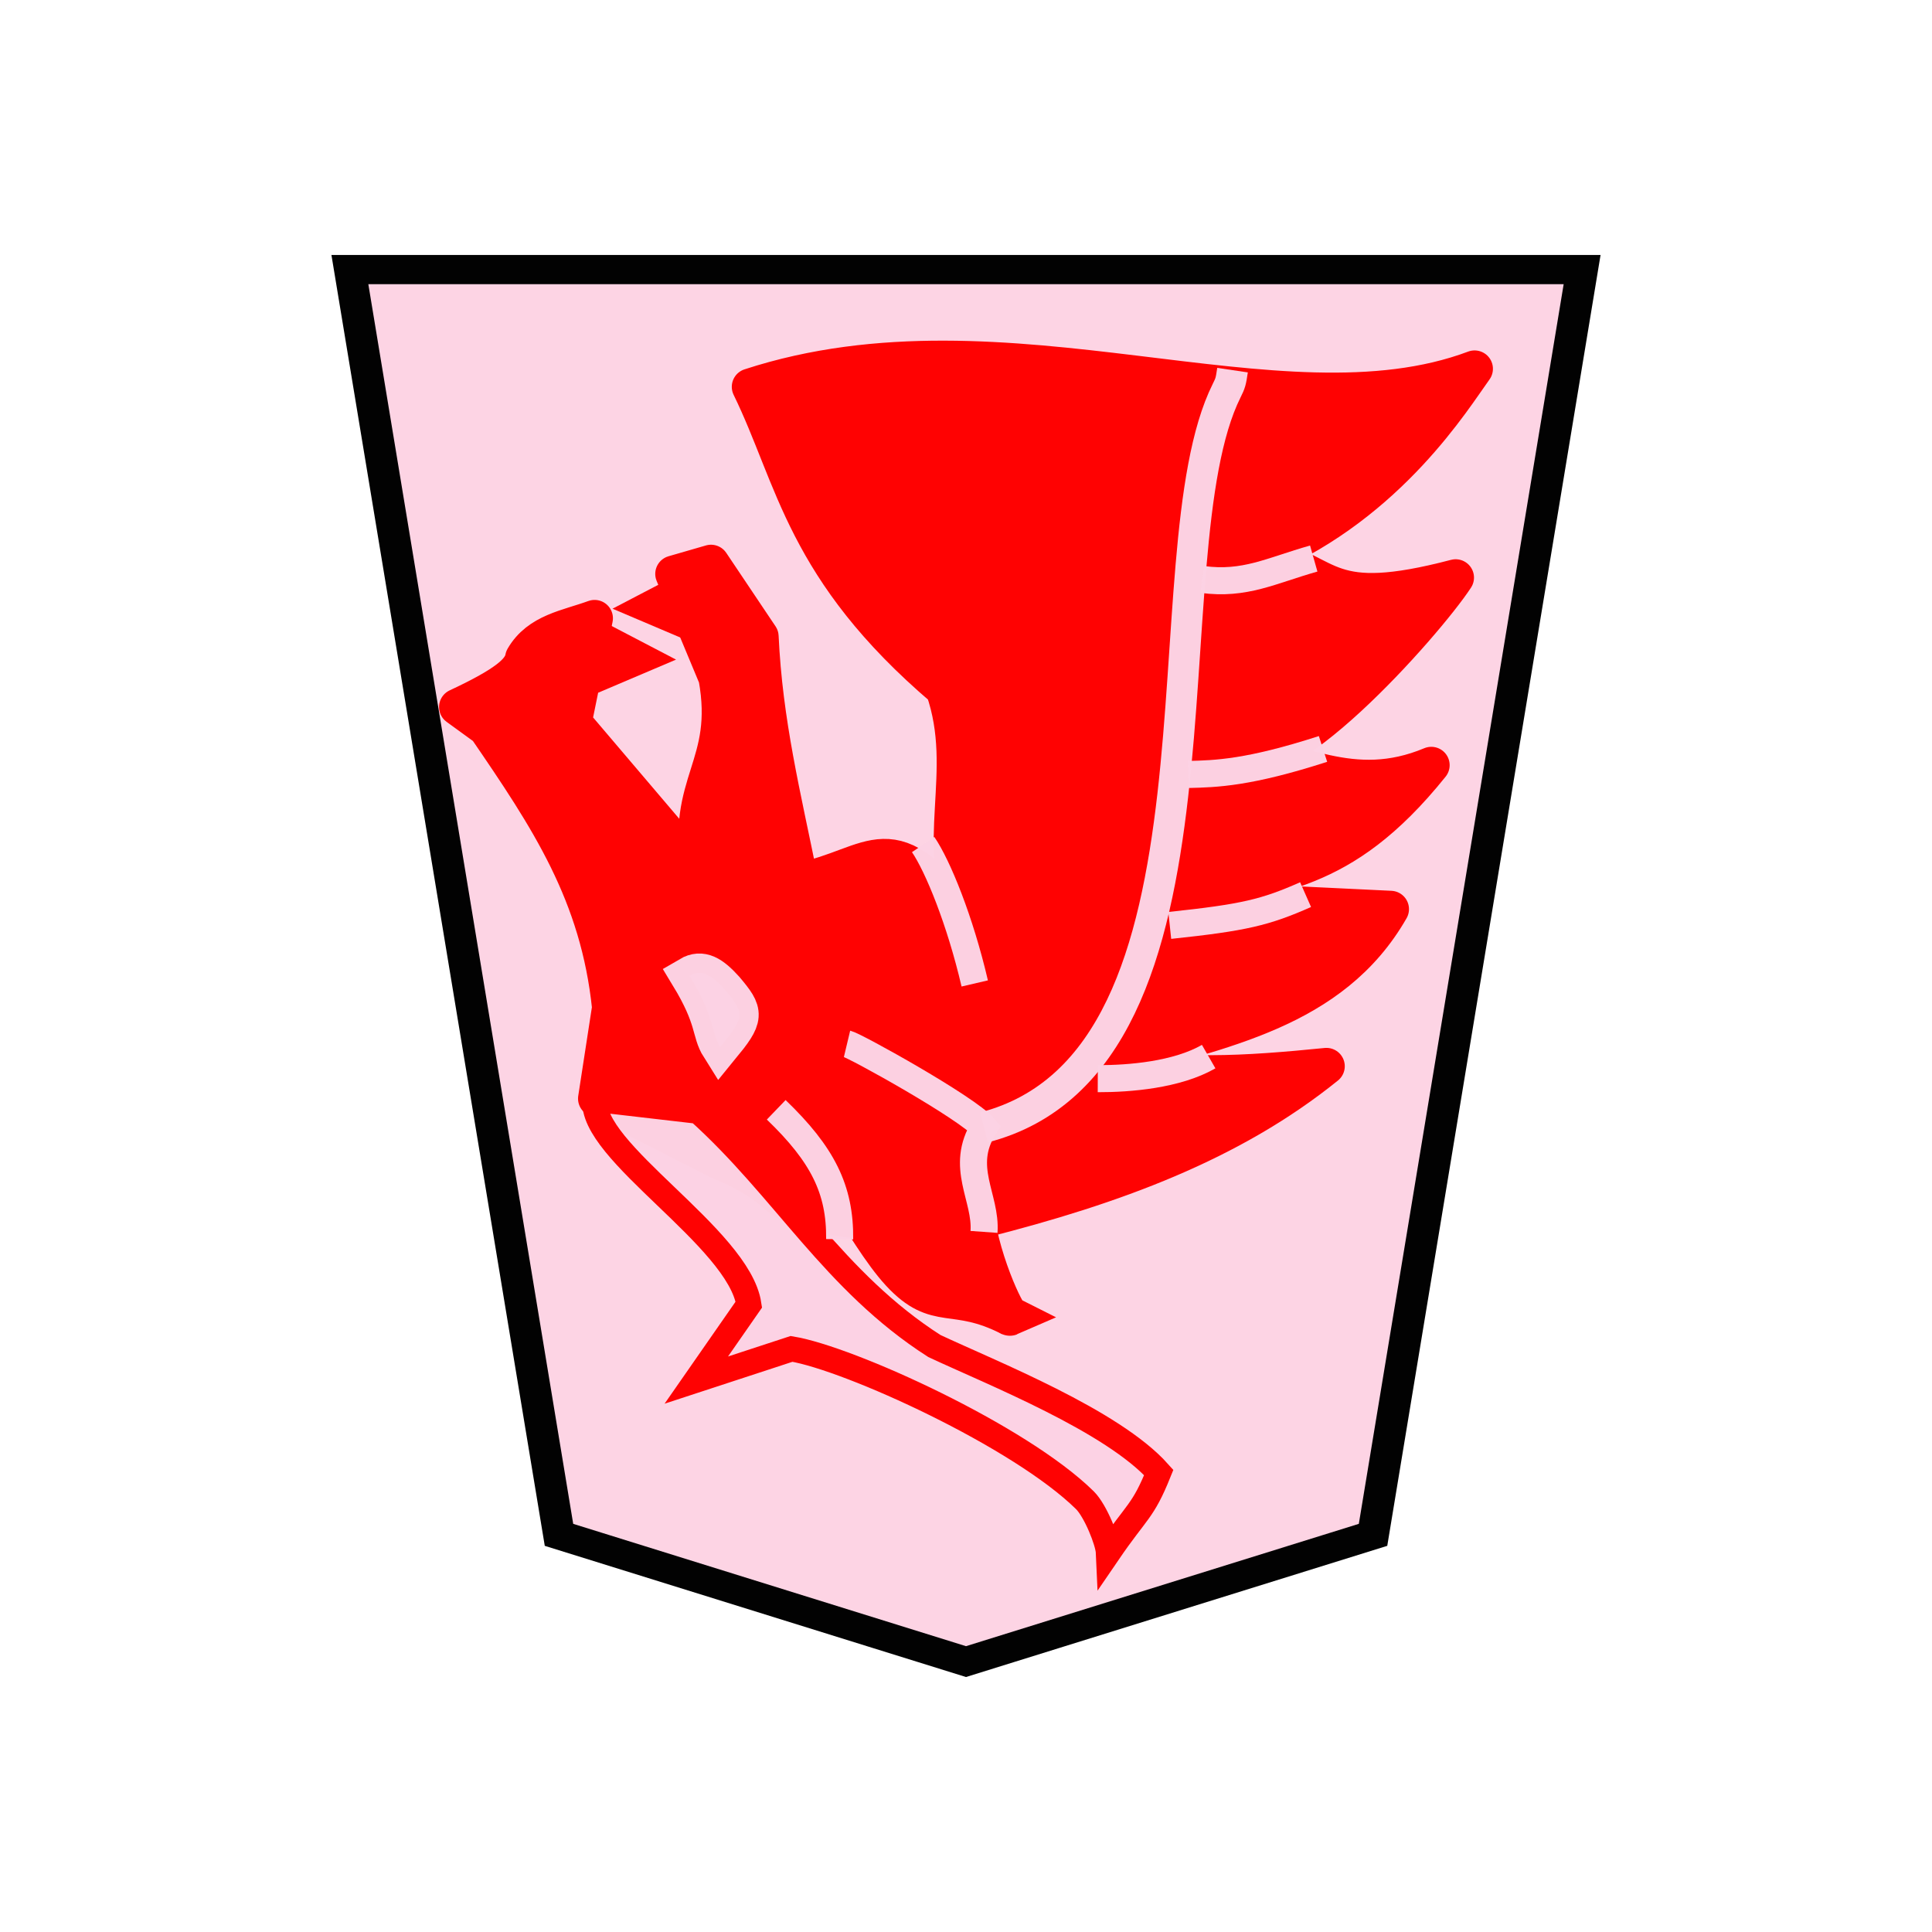
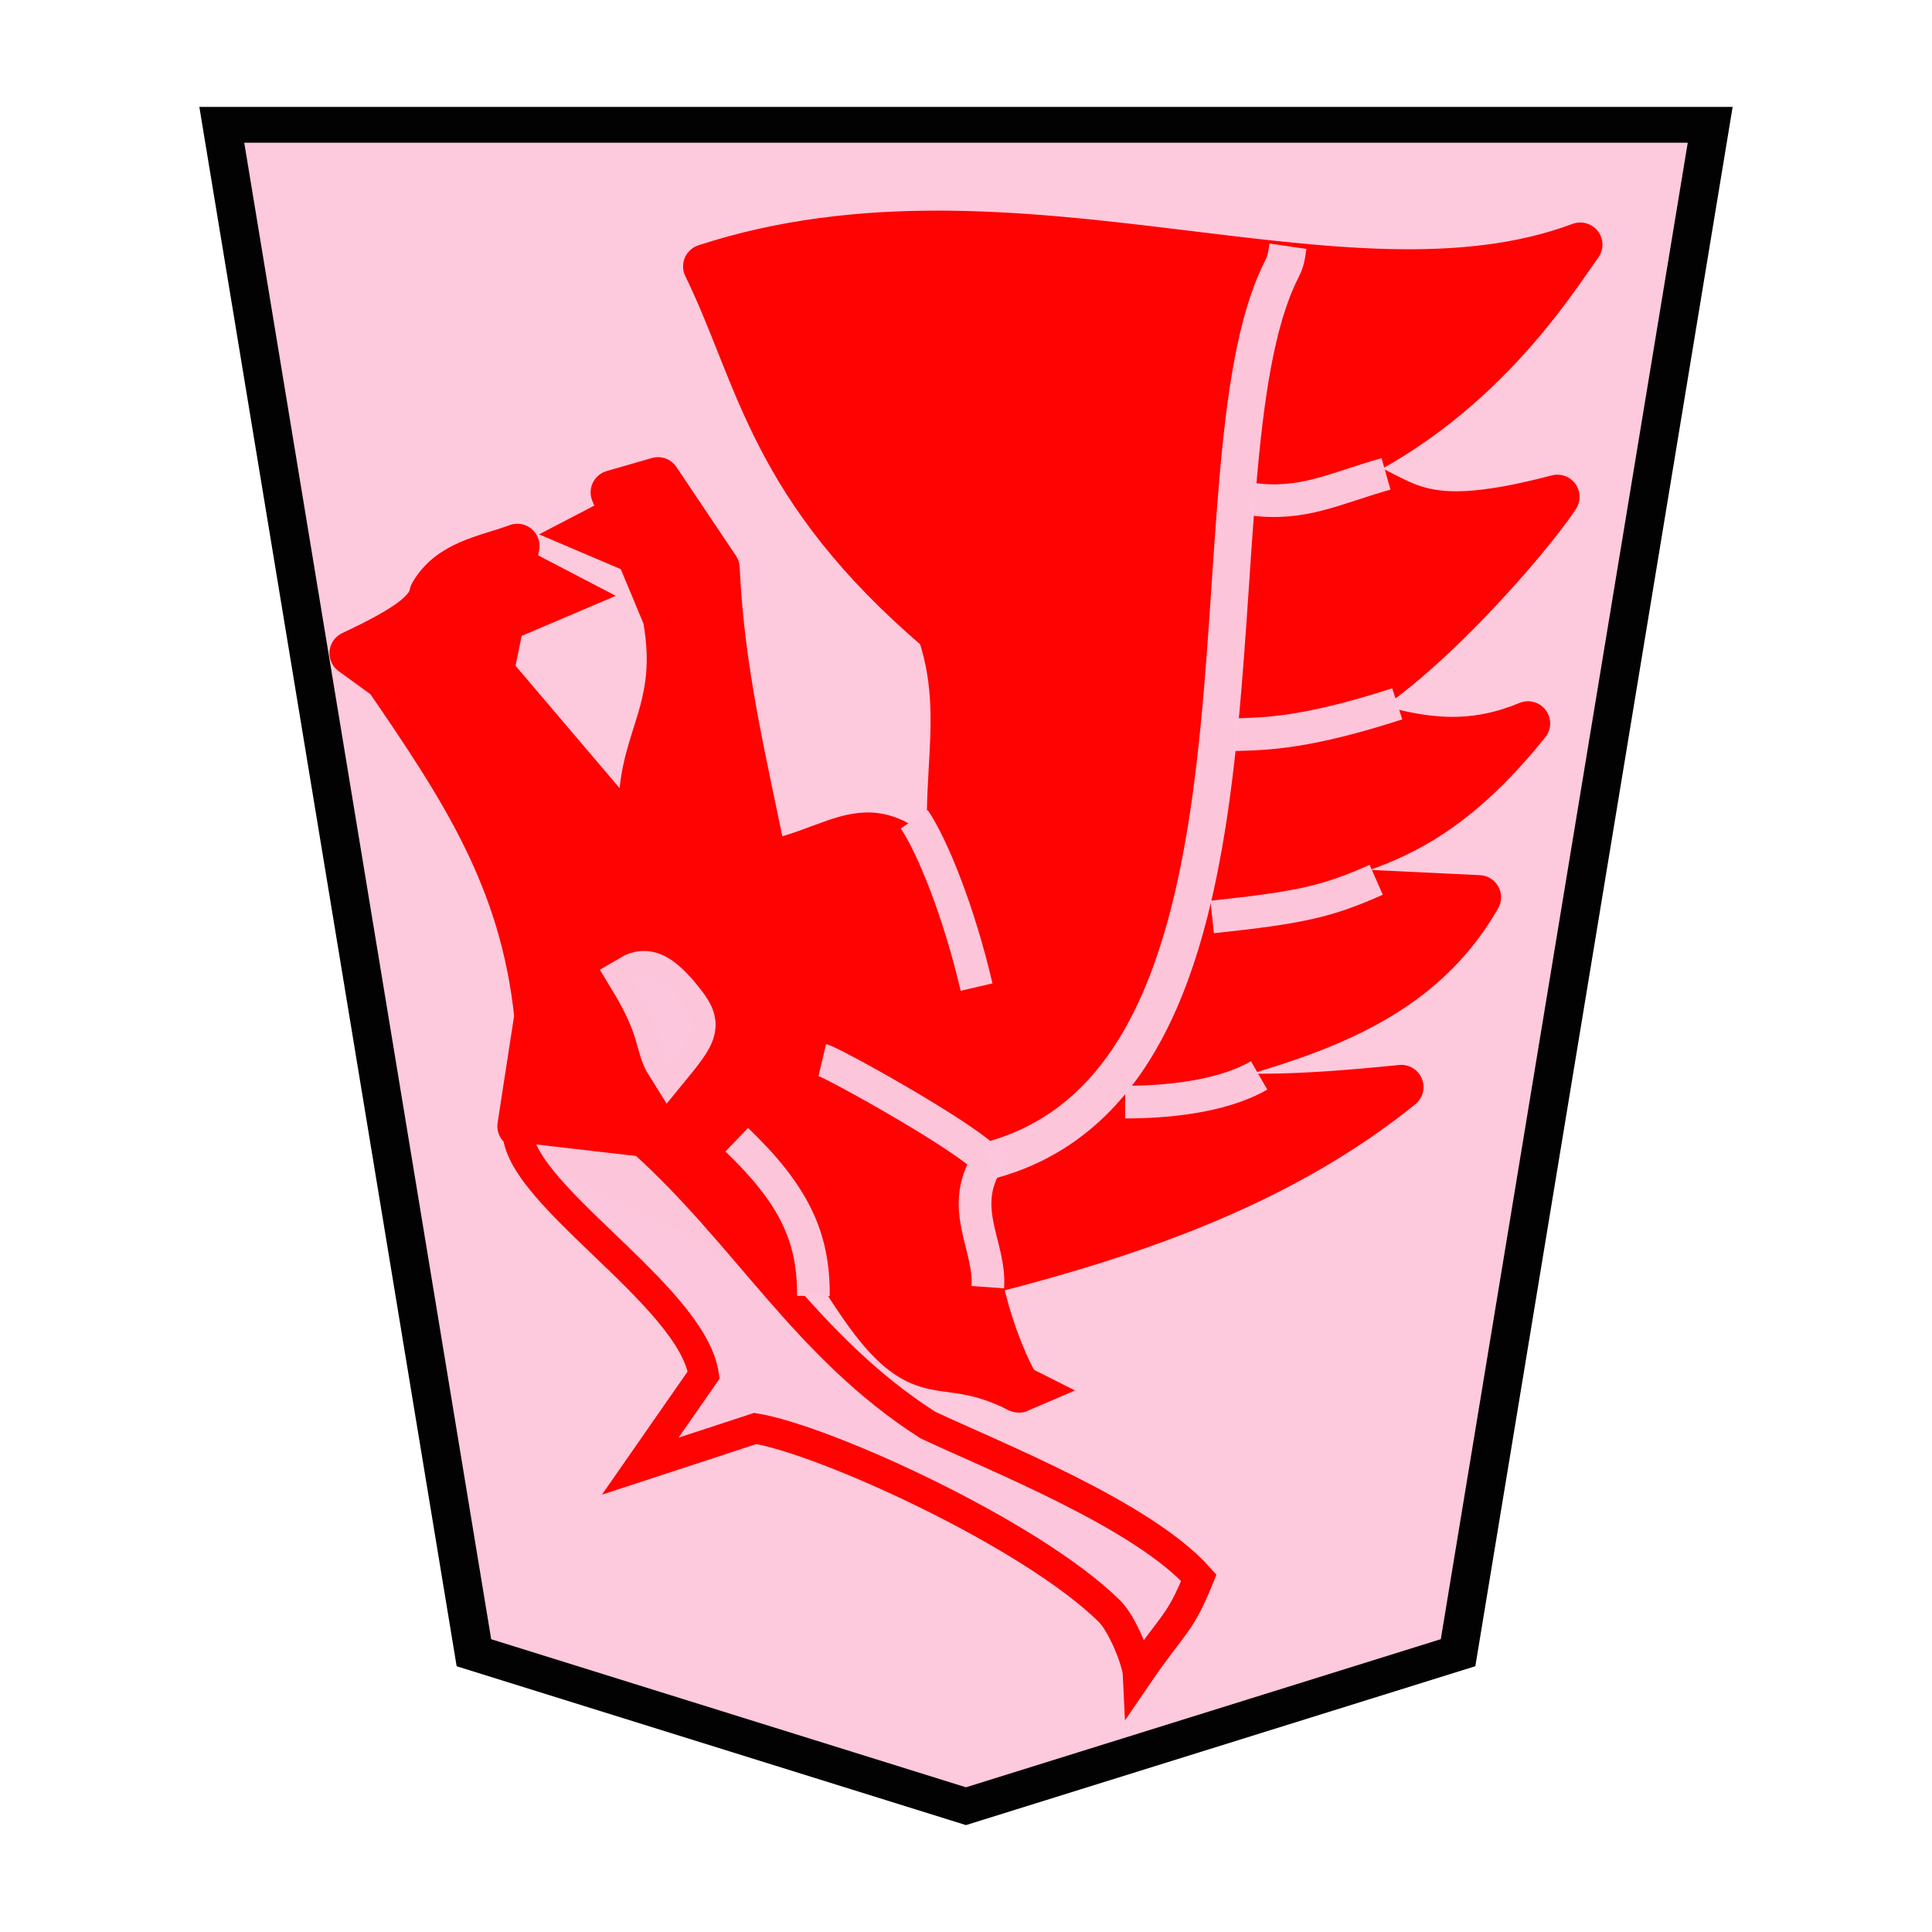
- <svg xmlns="http://www.w3.org/2000/svg" width="60" height="60" version="1.1" id="svg28">
-   <defs id="defs32" />
-   <g opacity="0.99" id="g26" transform="translate(3.921319)">
-     <path d="m -36.787,-31.01 -12.838,4.337 -6.594,43.293 h 38.864 l -6.595,-43.293 z" fill="#fdd3e3" fill-opacity="0.992" stroke="#000000" transform="matrix(-0.98466,0,0,-0.90762,-10.144,23.457)" id="path2" />
-     <g stroke="#ff0000" id="g22">
-       <g stroke-width="2.599" id="g8">
-         <path d="m 23.184,37.922 c -3.663,-0.276 -2.07,-0.748 -4.82,-1.887 L 14.6,34.118 15.035,31.293 c -0.363,-3.526 -1.923,-5.865 -3.854,-8.684 l -0.897,-0.652 c 1.474,-0.688 1.978,-1.103 2.052,-1.526 0.473,-0.815 1.369,-0.924 2.208,-1.23 l -0.66,3.238 3.934,4.626 c -0.503,-2.782 1.022,-3.26 0.52,-6.027 l -1.34,-3.215 1.162,-0.336 1.53,2.281 c 0.125,2.683 0.684,4.901 1.228,7.592 2.326,-0.452 2.856,-1.979 5.23,1.396 -1.143,-2.527 0.15,-4.741 -0.758,-7.358 -4.362,-3.716 -4.618,-6.52 -6.015,-9.385 7.967,-2.599 16.423,1.716 22.498,-0.56 -0.656,0.904 -2.629,4.149 -6.496,5.823 2.08,0.535 1.866,1.724 5.908,0.662 -0.933,1.424 -5.639,6.746 -6.958,5.429 2.062,0.147 3.708,1.436 6.202,0.396 -2.871,3.577 -4.894,3.197 -7.247,4.183 l 2.974,0.143 3.01,0.145 c -1.82,3.18 -5.329,3.754 -8.58,4.723 1.663,0.569 4.163,0.4 6.586,0.156 -2.956,2.387 -6.596,3.727 -10.706,4.769" fill="#ff0000" stroke-width="1.14" stroke-linejoin="round" id="path4" />
-         <path d="m 18.445,32.515 c -0.306,-0.485 -0.131,-0.858 -0.953,-2.212 0.375,-0.22 0.684,-0.026 1.09,0.422 0.628,0.743 0.638,0.844 -0.137,1.79 z" fill="#fcd2e3" fill-opacity="0.988" stroke="#fcd2e3" stroke-width="1.2" stroke-opacity="0.988" id="path6" />
+ <svg xmlns="http://www.w3.org/2000/svg" width="52.157" height="52.157" version="1.1" id="svg1717">
+   <defs id="defs1721">
+     <filter style="color-interpolation-filters:sRGB" id="filter1552">
+       <feFlood flood-opacity="0.498" flood-color="rgb(0,0,0)" result="flood" id="feFlood1542" />
+       <feComposite in="flood" in2="SourceGraphic" operator="in" result="composite1" id="feComposite1544" />
+       <feGaussianBlur in="composite1" stdDeviation="2.5" result="blur" id="feGaussianBlur1546" />
+       <feOffset dx="4.57967e-15" dy="4.41314e-15" result="offset" id="feOffset1548" />
+       <feComposite in="SourceGraphic" in2="offset" operator="over" result="composite2" id="feComposite1550" />
+     </filter>
+     <filter style="color-interpolation-filters:sRGB" id="filter1540">
+       <feFlood flood-opacity="0.498" flood-color="rgb(0,0,0)" result="flood" id="feFlood1530" />
+       <feComposite in="flood" in2="SourceGraphic" operator="in" result="composite1" id="feComposite1532" />
+       <feGaussianBlur in="composite1" stdDeviation="2.5" result="blur" id="feGaussianBlur1534" />
+       <feOffset dx="4.57967e-15" dy="4.41314e-15" result="offset" id="feOffset1536" />
+       <feComposite in="SourceGraphic" in2="offset" operator="over" result="composite2" id="feComposite1538" />
+     </filter>
+     <filter id="drop-shadow-9">
+       <feGaussianBlur in="SourceAlpha" result="blur" stdDeviation="2" id="feGaussianBlur5056" />
+       <feOffset result="offsetBlur" dx="2" dy="2" id="feOffset5058" />
+       <feBlend in="SourceGraphic" in2="offsetBlur" mode="normal" id="feBlend5060" />
+     </filter>
+     <filter id="drop-shadow-2">
+       <feGaussianBlur in="SourceAlpha" result="blur" stdDeviation="2" id="feGaussianBlur6807" />
+       <feOffset result="offsetBlur" dx="2" dy="2" id="feOffset6809" />
+       <feBlend in="SourceGraphic" in2="offsetBlur" mode="normal" id="feBlend6811" />
+     </filter>
+     <filter id="drop-shadow-2-8">
+       <feGaussianBlur in="SourceAlpha" result="blur" stdDeviation="2" id="feGaussianBlur6807-2" />
+       <feOffset result="offsetBlur" dx="2" dy="2" id="feOffset6809-8" />
+       <feBlend in="SourceGraphic" in2="offsetBlur" mode="normal" id="feBlend6811-0" />
+     </filter>
+     <filter id="drop-shadow-6">
+       <feGaussianBlur in="SourceAlpha" result="blur" stdDeviation="2" id="feGaussianBlur5056-9" />
+       <feOffset result="offsetBlur" dx="2" dy="2" id="feOffset5058-0" />
+       <feBlend in="SourceGraphic" in2="offsetBlur" mode="normal" id="feBlend5060-9" />
+     </filter>
+     <filter id="drop-shadow-27">
+       <feGaussianBlur in="SourceAlpha" result="blur" stdDeviation="2" id="feGaussianBlur5056-5" />
+       <feOffset result="offsetBlur" dx="2" dy="2" id="feOffset5058-6" />
+       <feBlend in="SourceGraphic" in2="offsetBlur" mode="normal" id="feBlend5060-96" />
+     </filter>
+     <filter id="drop-shadow-2-88">
+       <feGaussianBlur in="SourceAlpha" result="blur" stdDeviation="2" id="feGaussianBlur6807-1" />
+       <feOffset result="offsetBlur" dx="2" dy="2" id="feOffset6809-5" />
+       <feBlend in="SourceGraphic" in2="offsetBlur" mode="normal" id="feBlend6811-7" />
+     </filter>
+     <filter id="drop-shadow-2-6">
+       <feGaussianBlur in="SourceAlpha" result="blur" stdDeviation="2" id="feGaussianBlur6807-4" />
+       <feOffset result="offsetBlur" dx="2" dy="2" id="feOffset6809-6" />
+       <feBlend in="SourceGraphic" in2="offsetBlur" mode="normal" id="feBlend6811-8" />
+     </filter>
+     <filter id="drop-shadow-62">
+       <feGaussianBlur in="SourceAlpha" result="blur" stdDeviation="2" id="feGaussianBlur5056-7" />
+       <feOffset result="offsetBlur" dx="2" dy="2" id="feOffset5058-9" />
+       <feBlend in="SourceGraphic" in2="offsetBlur" mode="normal" id="feBlend5060-1" />
+     </filter>
+     <filter id="drop-shadow-1">
+       <feGaussianBlur in="SourceAlpha" result="blur" stdDeviation="2" id="feGaussianBlur5056-0" />
+       <feOffset result="offsetBlur" dx="2" dy="2" id="feOffset5058-7" />
+       <feBlend in="SourceGraphic" in2="offsetBlur" mode="normal" id="feBlend5060-4" />
+     </filter>
+     <filter id="drop-shadow-2-67">
+       <feGaussianBlur in="SourceAlpha" result="blur" stdDeviation="2" id="feGaussianBlur6807-7" />
+       <feOffset result="offsetBlur" dx="2" dy="2" id="feOffset6809-4" />
+       <feBlend in="SourceGraphic" in2="offsetBlur" mode="normal" id="feBlend6811-74" />
+     </filter>
+     <filter id="drop-shadow-2-86">
+       <feGaussianBlur in="SourceAlpha" result="blur" stdDeviation="2" id="feGaussianBlur6807-6" />
+       <feOffset result="offsetBlur" dx="2" dy="2" id="feOffset6809-9" />
+       <feBlend in="SourceGraphic" in2="offsetBlur" mode="normal" id="feBlend6811-1" />
+     </filter>
+     <filter id="drop-shadow-22">
+       <feGaussianBlur in="SourceAlpha" result="blur" stdDeviation="2" id="feGaussianBlur5056-0-5" />
+       <feOffset result="offsetBlur" dx="2" dy="2" id="feOffset5058-0-0" />
+       <feBlend in="SourceGraphic" in2="offsetBlur" mode="normal" id="feBlend5060-0" />
+     </filter>
+     <filter id="drop-shadow-2-8-6">
+       <feGaussianBlur in="SourceAlpha" result="blur" stdDeviation="2" id="feGaussianBlur6807-40" />
+       <feOffset result="offsetBlur" dx="2" dy="2" id="feOffset6809-4-3" />
+       <feBlend in="SourceGraphic" in2="offsetBlur" mode="normal" id="feBlend6811-3" />
+     </filter>
+     <filter id="drop-shadow-5">
+       <feGaussianBlur in="SourceAlpha" result="blur" stdDeviation="2" id="feGaussianBlur5056-6" />
+       <feOffset result="offsetBlur" dx="2" dy="2" id="feOffset5058-2" />
+       <feBlend in="SourceGraphic" in2="offsetBlur" mode="normal" id="feBlend5060-8" />
+     </filter>
+     <filter id="drop-shadow-5-9">
+       <feGaussianBlur in="SourceAlpha" result="blur" stdDeviation="2" id="feGaussianBlur5056-6-0" />
+       <feOffset result="offsetBlur" dx="2" dy="2" id="feOffset5058-2-0" />
+       <feBlend in="SourceGraphic" in2="offsetBlur" mode="normal" id="feBlend5060-8-3" />
+     </filter>
+     <filter id="drop-shadow-2-84">
+       <feGaussianBlur in="SourceAlpha" result="blur" stdDeviation="2" id="feGaussianBlur6807-9" />
+       <feOffset result="offsetBlur" dx="2" dy="2" id="feOffset6809-5-9" />
+       <feBlend in="SourceGraphic" in2="offsetBlur" mode="normal" id="feBlend6811-1-9" />
+     </filter>
+     <filter id="drop-shadow-2-84-4">
+       <feGaussianBlur in="SourceAlpha" result="blur" stdDeviation="2" id="feGaussianBlur6807-9-5" />
+       <feOffset result="offsetBlur" dx="2" dy="2" id="feOffset6809-5-7" />
+       <feBlend in="SourceGraphic" in2="offsetBlur" mode="normal" id="feBlend6811-1-1" />
+     </filter>
+     <filter id="drop-shadow-5-1">
+       <feGaussianBlur in="SourceAlpha" result="blur" stdDeviation="2" id="feGaussianBlur5056-6-9" />
+       <feOffset result="offsetBlur" dx="2" dy="2" id="feOffset5058-2-6" />
+       <feBlend in="SourceGraphic" in2="offsetBlur" mode="normal" id="feBlend5060-8-9" />
+     </filter>
+     <filter id="drop-shadow-5-1-3">
+       <feGaussianBlur in="SourceAlpha" result="blur" stdDeviation="2" id="feGaussianBlur5056-6-9-6" />
+       <feOffset result="offsetBlur" dx="2" dy="2" id="feOffset5058-2-6-1" />
+       <feBlend in="SourceGraphic" in2="offsetBlur" mode="normal" id="feBlend5060-8-9-7" />
+     </filter>
+     <filter id="drop-shadow-2-84-1">
+       <feGaussianBlur in="SourceAlpha" result="blur" stdDeviation="2" id="feGaussianBlur6807-9-0" />
+       <feOffset result="offsetBlur" dx="2" dy="2" id="feOffset6809-5-3" />
+       <feBlend in="SourceGraphic" in2="offsetBlur" mode="normal" id="feBlend6811-1-0" />
+     </filter>
+     <filter id="drop-shadow-2-84-1-0">
+       <feGaussianBlur in="SourceAlpha" result="blur" stdDeviation="2" id="feGaussianBlur6807-9-0-0" />
+       <feOffset result="offsetBlur" dx="2" dy="2" id="feOffset6809-5-3-6" />
+       <feBlend in="SourceGraphic" in2="offsetBlur" mode="normal" id="feBlend6811-1-0-3" />
+     </filter>
+     <filter id="drop-shadow-5-1-2">
+       <feGaussianBlur in="SourceAlpha" result="blur" stdDeviation="2" id="feGaussianBlur5056-6-9-8" />
+       <feOffset result="offsetBlur" dx="2" dy="2" id="feOffset5058-2-6-5" />
+       <feBlend in="SourceGraphic" in2="offsetBlur" mode="normal" id="feBlend5060-8-9-1" />
+     </filter>
+     <filter id="drop-shadow-5-1-2-8">
+       <feGaussianBlur in="SourceAlpha" result="blur" stdDeviation="2" id="feGaussianBlur5056-6-9-8-3" />
+       <feOffset result="offsetBlur" dx="2" dy="2" id="feOffset5058-2-6-5-7" />
+       <feBlend in="SourceGraphic" in2="offsetBlur" mode="normal" id="feBlend5060-8-9-1-4" />
+     </filter>
+     <filter id="drop-shadow-2-84-1-0-0">
+       <feGaussianBlur in="SourceAlpha" result="blur" stdDeviation="2" id="feGaussianBlur6807-9-0-9" />
+       <feOffset result="offsetBlur" dx="2" dy="2" id="feOffset6809-5-3-1" />
+       <feBlend in="SourceGraphic" in2="offsetBlur" mode="normal" id="feBlend6811-1-0-0" />
+     </filter>
+     <filter id="drop-shadow-2-84-1-0-1">
+       <feGaussianBlur in="SourceAlpha" result="blur" stdDeviation="2" id="feGaussianBlur6807-9-0-9-0" />
+       <feOffset result="offsetBlur" dx="2" dy="2" id="feOffset6809-5-3-1-2" />
+       <feBlend in="SourceGraphic" in2="offsetBlur" mode="normal" id="feBlend6811-1-0-0-7" />
+     </filter>
+     <filter id="drop-shadow-5-1-1">
+       <feGaussianBlur in="SourceAlpha" result="blur" stdDeviation="2" id="feGaussianBlur5056-6-9-88" />
+       <feOffset result="offsetBlur" dx="2" dy="2" id="feOffset5058-2-6-1-6" />
+       <feBlend in="SourceGraphic" in2="offsetBlur" mode="normal" id="feBlend5060-8-9-5" />
+     </filter>
+     <filter id="drop-shadow-2-84-1-4">
+       <feGaussianBlur in="SourceAlpha" result="blur" stdDeviation="2" id="feGaussianBlur6807-9-0-2" />
+       <feOffset result="offsetBlur" dx="2" dy="2" id="feOffset6809-5-3-5" />
+       <feBlend in="SourceGraphic" in2="offsetBlur" mode="normal" id="feBlend6811-1-0-4" />
+     </filter>
+     <filter style="color-interpolation-filters:sRGB" id="filter4363">
+       <feFlood flood-opacity="0.498" flood-color="rgb(0,0,0)" result="flood" id="feFlood4353" />
+       <feComposite in="flood" in2="SourceGraphic" operator="in" result="composite1" id="feComposite4355" />
+       <feGaussianBlur in="composite1" stdDeviation="1" result="blur" id="feGaussianBlur4357" />
+       <feOffset dx="5" dy="3" result="offset" id="feOffset4359" />
+       <feComposite in="SourceGraphic" in2="offset" operator="over" result="composite2" id="feComposite4361" />
+     </filter>
+     <filter style="color-interpolation-filters:sRGB" id="filter4195">
+       <feFlood flood-opacity="0.498" flood-color="rgb(0,0,0)" result="flood" id="feFlood4185" />
+       <feComposite in="flood" in2="SourceGraphic" operator="in" result="composite1" id="feComposite4187" />
+       <feGaussianBlur in="composite1" stdDeviation="1" result="blur" id="feGaussianBlur4189" />
+       <feOffset dx="5" dy="3" result="offset" id="feOffset4191" />
+       <feComposite in="SourceGraphic" in2="offset" operator="over" result="composite2" id="feComposite4193" />
+     </filter>
+     <filter style="color-interpolation-filters:sRGB" id="filter4459">
+       <feFlood flood-opacity="0.498" flood-color="rgb(0,0,0)" result="flood" id="feFlood4449" />
+       <feComposite in="flood" in2="SourceGraphic" operator="in" result="composite1" id="feComposite4451" />
+       <feGaussianBlur in="composite1" stdDeviation="1" result="blur" id="feGaussianBlur4453" />
+       <feOffset dx="5" dy="3" result="offset" id="feOffset4455" />
+       <feComposite in="SourceGraphic" in2="offset" operator="over" result="composite2" id="feComposite4457" />
+     </filter>
+     <filter style="color-interpolation-filters:sRGB" id="filter4447">
+       <feFlood flood-opacity="0.498" flood-color="rgb(0,0,0)" result="flood" id="feFlood4437" />
+       <feComposite in="flood" in2="SourceGraphic" operator="in" result="composite1" id="feComposite4439" />
+       <feGaussianBlur in="composite1" stdDeviation="1" result="blur" id="feGaussianBlur4441" />
+       <feOffset dx="5" dy="3" result="offset" id="feOffset4443" />
+       <feComposite in="SourceGraphic" in2="offset" operator="over" result="composite2" id="feComposite4445" />
+     </filter>
+     <filter style="color-interpolation-filters:sRGB" id="filter4351">
+       <feFlood flood-opacity="0.498" flood-color="rgb(0,0,0)" result="flood" id="feFlood4341" />
+       <feComposite in="flood" in2="SourceGraphic" operator="in" result="composite1" id="feComposite4343" />
+       <feGaussianBlur in="composite1" stdDeviation="1" result="blur" id="feGaussianBlur4345" />
+       <feOffset dx="5" dy="3" result="offset" id="feOffset4347" />
+       <feComposite in="SourceGraphic" in2="offset" operator="over" result="composite2" id="feComposite4349" />
+     </filter>
+     <filter style="color-interpolation-filters:sRGB" id="filter4207">
+       <feFlood flood-opacity="0.498" flood-color="rgb(0,0,0)" result="flood" id="feFlood4197" />
+       <feComposite in="flood" in2="SourceGraphic" operator="in" result="composite1" id="feComposite4199" />
+       <feGaussianBlur in="composite1" stdDeviation="1" result="blur" id="feGaussianBlur4201" />
+       <feOffset dx="5" dy="3" result="offset" id="feOffset4203" />
+       <feComposite in="SourceGraphic" in2="offset" operator="over" result="composite2" id="feComposite4205" />
+     </filter>
+     <filter style="color-interpolation-filters:sRGB" id="filter4471">
+       <feFlood flood-opacity="0.498" flood-color="rgb(0,0,0)" result="flood" id="feFlood4461" />
+       <feComposite in="flood" in2="SourceGraphic" operator="in" result="composite1" id="feComposite4463" />
+       <feGaussianBlur in="composite1" stdDeviation="1" result="blur" id="feGaussianBlur4465" />
+       <feOffset dx="5" dy="3" result="offset" id="feOffset4467" />
+       <feComposite in="SourceGraphic" in2="offset" operator="over" result="composite2" id="feComposite4469" />
+     </filter>
+     <filter style="color-interpolation-filters:sRGB" id="filter4435">
+       <feFlood flood-opacity="0.498" flood-color="rgb(0,0,0)" result="flood" id="feFlood4425" />
+       <feComposite in="flood" in2="SourceGraphic" operator="in" result="composite1" id="feComposite4427" />
+       <feGaussianBlur in="composite1" stdDeviation="1" result="blur" id="feGaussianBlur4429" />
+       <feOffset dx="5" dy="3" result="offset" id="feOffset4431" />
+       <feComposite in="SourceGraphic" in2="offset" operator="over" result="composite2" id="feComposite4433" />
+     </filter>
+     <filter style="color-interpolation-filters:sRGB" id="filter4339">
+       <feFlood flood-opacity="0.498" flood-color="rgb(0,0,0)" result="flood" id="feFlood4329" />
+       <feComposite in="flood" in2="SourceGraphic" operator="in" result="composite1" id="feComposite4331" />
+       <feGaussianBlur in="composite1" stdDeviation="1" result="blur" id="feGaussianBlur4333" />
+       <feOffset dx="5" dy="3" result="offset" id="feOffset4335" />
+       <feComposite in="SourceGraphic" in2="offset" operator="over" result="composite2" id="feComposite4337" />
+     </filter>
+     <filter style="color-interpolation-filters:sRGB" id="filter4219">
+       <feFlood flood-opacity="0.498" flood-color="rgb(0,0,0)" result="flood" id="feFlood4209" />
+       <feComposite in="flood" in2="SourceGraphic" operator="in" result="composite1" id="feComposite4211" />
+       <feGaussianBlur in="composite1" stdDeviation="1" result="blur" id="feGaussianBlur4213" />
+       <feOffset dx="5" dy="3" result="offset" id="feOffset4215" />
+       <feComposite in="SourceGraphic" in2="offset" operator="over" result="composite2" id="feComposite4217" />
+     </filter>
+   </defs>
+   <filter id="drop-shadow">
+     <feGaussianBlur in="SourceAlpha" result="blur" stdDeviation="2" id="feGaussianBlur1692" />
+     <feOffset result="offsetBlur" dx="2" dy="2" id="feOffset1694" />
+     <feBlend in="SourceGraphic" in2="offsetBlur" mode="normal" id="feBlend1696" />
+   </filter>
+   <g transform="matrix(-1.05,0,0,-1.05,151.7511,107.5238)" style="opacity:0.99" id="g5018">
+     <g transform="matrix(0.6,0,0,0.6,-0.2456695,-2.835138)" id="g4054">
+       <g id="g15654" transform="matrix(1.05,0,0,1.05,-10.50478,-8.770026)" style="opacity:1">
+         <g id="g15661">
+           <g transform="matrix(1.573035,0,0,1.463028,219.5209,92.57744)" id="g55026-924" style="fill:#75581b;fill-opacity:1" />
+           <g style="fill:#ffd5e5;fill-opacity:1" id="g5765-2" transform="matrix(1.573035,0,0,1.463028,218.5311,90.86785)">
+             <path style="fill:#fcc8dc;fill-opacity:0.992;stroke:#000000;stroke-width:1" id="path5763-72" d="M -11.541,7.394 -24.308,11.676 -30.849,54.296 7.766,54.296 1.225,11.675 Z" />
+           </g>
+         </g>
      </g>
-       <path d="m 14.557,34.14 c -0.19,1.613 4.465,4.29 4.778,6.374 l -1.632,2.346 2.958,-0.969 c 1.793,0.296 7.089,2.707 9.11,4.7 0.33,0.326 0.715,1.287 0.73,1.623 0.892,-1.306 1.071,-1.259 1.564,-2.485 -1.44,-1.612 -5.177,-3.088 -6.968,-3.927 -3.128,-2.003 -4.66,-4.888 -7.331,-7.29 z" fill="#fcd2e3" fill-opacity="0.988" stroke-width="0.78" id="path10" />
-       <path d="m 20.406,34.549 c 1.207,0.85 2.49,3.723 3.643,4.968 1.146,1.237 1.636,0.465 3.393,1.354 -0.105,0.046 -1.028,-1.866 -1.146,-3.528 -0.067,-0.949 0.643,-1.954 0.618,-2.121 -0.292,-1.958 -3.83,-2.111 -4.52,-2.815" fill="#ff0000" stroke-width="1.224" id="path12" />
-       <path d="m 14.53,19.617 1.59,0.83 -1.623,0.69" fill="#ff0000" stroke-width="0.816" id="path14" />
-       <path d="m 26.638,35.013 c 8.127,-2.104 4.996,-17.787 7.534,-22.878 0.122,-0.245 0.131,-0.283 0.184,-0.64" fill="none" stroke="#fcd2e3" stroke-width="0.96" stroke-opacity="0.988" id="path16" />
-       <path d="m 24.748,26.228 c 0.456,0.669 1.145,2.354 1.602,4.314 m -6.165,3.924 c 1.44,1.385 1.987,2.472 1.97,4.019 m 0.229,-6.068 c 0.26,0.062 3.723,1.983 4.254,2.596 -0.772,1.232 0.077,2.177 0,3.245" fill="none" stroke="#fcd2e3" stroke-width="0.84" stroke-opacity="0.988" id="path18" />
-       <path d="m 17.645,18.036 -1.59,0.83 1.623,0.69" fill="#ff0000" stroke-width="0.816" id="path20" />
    </g>
-     <path d="m 30.171,33.499 c 0.986,0.003 2.458,-0.118 3.444,-0.685 M 32.407,28.74 c 2.315,-0.245 2.97,-0.405 4.218,-0.956 m -3.641,-3.732 c 0.86,-0.021 1.873,-0.047 4.182,-0.793 m -3.75,-5.264 c 1.322,0.18 2.14,-0.275 3.462,-0.649" fill="none" stroke="#fcd2e3" stroke-width="0.84" stroke-opacity="0.988" id="path24" />
+     <g style="display:inline;opacity:1" id="g6025" transform="matrix(-0.8158271,0,0,0.8158271,759.1014,-77.06288)">
+       <g style="display:inline;stroke:#ff0000" id="g6015-7" transform="translate(4.121665,59)">
+         <g id="g5997-7" transform="matrix(0.5770575,0,0,0.5770575,833.7214,78.92531)" style="display:inline;stroke:#ff0000;stroke-width:2.599;stroke-miterlimit:4;stroke-dasharray:none">
+           <path id="path5993-8" d="m -99.87,72.614 c -7.78,0.586 -4.396,1.589 -10.239,4.008 l -7.995,4.072 0.925,6.001 c -0.772,7.489 -4.086,12.458 -8.187,18.445 l -1.906,1.385 c 3.131,1.462 4.202,2.343 4.36,3.242 1.005,1.731 2.906,1.962 4.689,2.614 l -1.404,-6.879 8.357,-9.827 c -1.069,5.91 2.171,6.923 1.106,12.803 l -2.846,6.828 2.467,0.713 3.25,-4.845 c 0.265,-5.698 1.452,-10.41 2.608,-16.125 4.941,0.959 6.067,4.203 11.11,-2.966 -2.428,5.368 0.319,10.072 -1.61,15.629 -9.267,7.895 -9.809,13.852 -12.777,19.936 16.922,5.52 34.885,-3.645 47.789,1.187 -1.395,-1.919 -5.585,-8.811 -13.798,-12.367 4.418,-1.137 3.963,-3.662 12.548,-1.406 -1.982,-3.024 -11.977,-14.33 -14.779,-11.532 4.38,-0.312 7.877,-3.05 13.173,-0.842 -6.098,-7.596 -10.395,-6.791 -15.394,-8.884 l 6.317,-0.304 6.396,-0.308 c -3.868,-6.756 -11.321,-7.973 -18.227,-10.033 3.534,-1.207 8.844,-0.849 13.991,-0.33 -6.281,-5.071 -14.012,-7.917 -22.742,-10.13" style="fill:#ff0000;stroke:#ff0000;stroke-width:2.422;stroke-linecap:butt;stroke-linejoin:round;stroke-miterlimit:4;stroke-dasharray:none;stroke-opacity:1" />
+           <path id="path5995-1" d="m -109.935,84.098 c -0.65,1.03 -0.28,1.823 -2.024,4.698 0.796,0.469 1.453,0.056 2.315,-0.896 1.332,-1.579 1.355,-1.792 -0.291,-3.802 z" style="fill:#fcc7dc;fill-opacity:0.988;stroke:#fcc7dc;stroke-width:2.549;stroke-linecap:butt;stroke-linejoin:miter;stroke-miterlimit:4;stroke-dasharray:none;stroke-opacity:0.988" />
+         </g>
+         <path style="display:inline;fill:#fcc7dc;fill-opacity:0.988;stroke:#ff0000;stroke-width:0.956;stroke-linecap:butt;stroke-linejoin:miter;stroke-miterlimit:4;stroke-dasharray:none;stroke-opacity:1" d="m 765.516,125.462 c -0.232,-1.976 5.474,-5.258 5.857,-7.812 l -2,-2.875 3.625,1.188 c 2.198,-0.363 8.69,-3.318 11.166,-5.762 0.404,-0.399 0.877,-1.577 0.896,-1.988 1.092,1.6 1.312,1.543 1.917,3.045 -1.766,1.976 -6.346,3.785 -8.542,4.814 -3.834,2.455 -5.71,5.991 -8.986,8.935 z" id="path5999-4" />
+         <path style="display:inline;fill:#ff0000;stroke:#ff0000;stroke-width:1.5;stroke-linecap:butt;stroke-linejoin:miter;stroke-miterlimit:4;stroke-dasharray:none;stroke-opacity:1" d="m 772.686,124.962 c 1.479,-1.042 3.052,-4.564 4.465,-6.09 1.406,-1.517 2.006,-0.57 4.16,-1.66 -0.129,-0.056 -1.26,2.287 -1.405,4.325 -0.083,1.163 0.788,2.395 0.757,2.6 -0.357,2.4 -4.694,2.588 -5.54,3.45" id="path6001-9" />
+         <path style="fill:#ff0000;stroke:#ff0000;stroke-width:1px;stroke-linecap:butt;stroke-linejoin:miter;stroke-opacity:1" d="m 765.483,143.265 1.949,-1.016 -1.989,-0.847" id="path6003-5" />
+         <path style="fill:none;stroke:#fcc7dc;stroke-width:1.177;stroke-linecap:butt;stroke-linejoin:miter;stroke-miterlimit:4;stroke-dasharray:none;stroke-opacity:0.988" d="m 780.325,124.393 c 9.962,2.579 6.124,21.803 9.235,28.043 0.149,0.3 0.161,0.347 0.225,0.785" id="path6005-2" />
+         <path id="path6007-4" d="m 778.008,135.161 c 0.56,-0.82 1.404,-2.885 1.964,-5.288" style="fill:none;stroke:#fcc7dc;stroke-width:1.03;stroke-linecap:butt;stroke-linejoin:miter;stroke-miterlimit:4;stroke-dasharray:none;stroke-opacity:0.988" />
+         <path id="path6009-8" d="m 772.415,125.063 c 1.765,-1.698 2.435,-3.03 2.414,-4.926" style="fill:none;stroke:#fcc7dc;stroke-width:1.03;stroke-linecap:butt;stroke-linejoin:miter;stroke-miterlimit:4;stroke-dasharray:none;stroke-opacity:0.988" />
+         <path id="path6011-8" d="m 775.11,127.575 c 0.32,-0.076 4.564,-2.431 5.215,-3.182 -0.947,-1.51 0.095,-2.669 -10e-6,-3.977" style="fill:none;stroke:#fcc7dc;stroke-width:1.03;stroke-linecap:butt;stroke-linejoin:miter;stroke-miterlimit:4;stroke-dasharray:none;stroke-opacity:0.988" />
+         <path id="path6013-6" d="m 769.302,145.202 -1.949,-1.016 1.989,-0.847" style="fill:#ff0000;stroke:#ff0000;stroke-width:1px;stroke-linecap:butt;stroke-linejoin:miter;stroke-opacity:1" />
+       </g>
+       <path id="path6017-2" d="m 788.778,185.249 c 1.208,-0.004 3.013,0.144 4.221,0.84" style="fill:none;stroke:#fcc7dc;stroke-width:1.03;stroke-linecap:butt;stroke-linejoin:miter;stroke-miterlimit:4;stroke-dasharray:none;stroke-opacity:0.988" />
+       <path style="fill:none;stroke:#fcc7dc;stroke-width:1.03;stroke-linecap:butt;stroke-linejoin:miter;stroke-miterlimit:4;stroke-dasharray:none;stroke-opacity:0.988" d="m 791.518,191.083 c 2.838,0.3 3.642,0.496 5.171,1.171" id="path6019-3" />
+       <path id="path6021-9" d="m 792.225,196.828 c 1.055,0.026 2.296,0.058 5.127,0.972" style="fill:none;stroke:#fcc7dc;stroke-width:1.03;stroke-linecap:butt;stroke-linejoin:miter;stroke-miterlimit:4;stroke-dasharray:none;stroke-opacity:0.988" />
+       <path style="fill:none;stroke:#fcc7dc;stroke-width:1.03;stroke-linecap:butt;stroke-linejoin:miter;stroke-miterlimit:4;stroke-dasharray:none;stroke-opacity:0.988" d="m 792.755,204.252 c 1.62,-0.221 2.622,0.337 4.243,0.795" id="path6023-3" />
+     </g>
  </g>
</svg>
